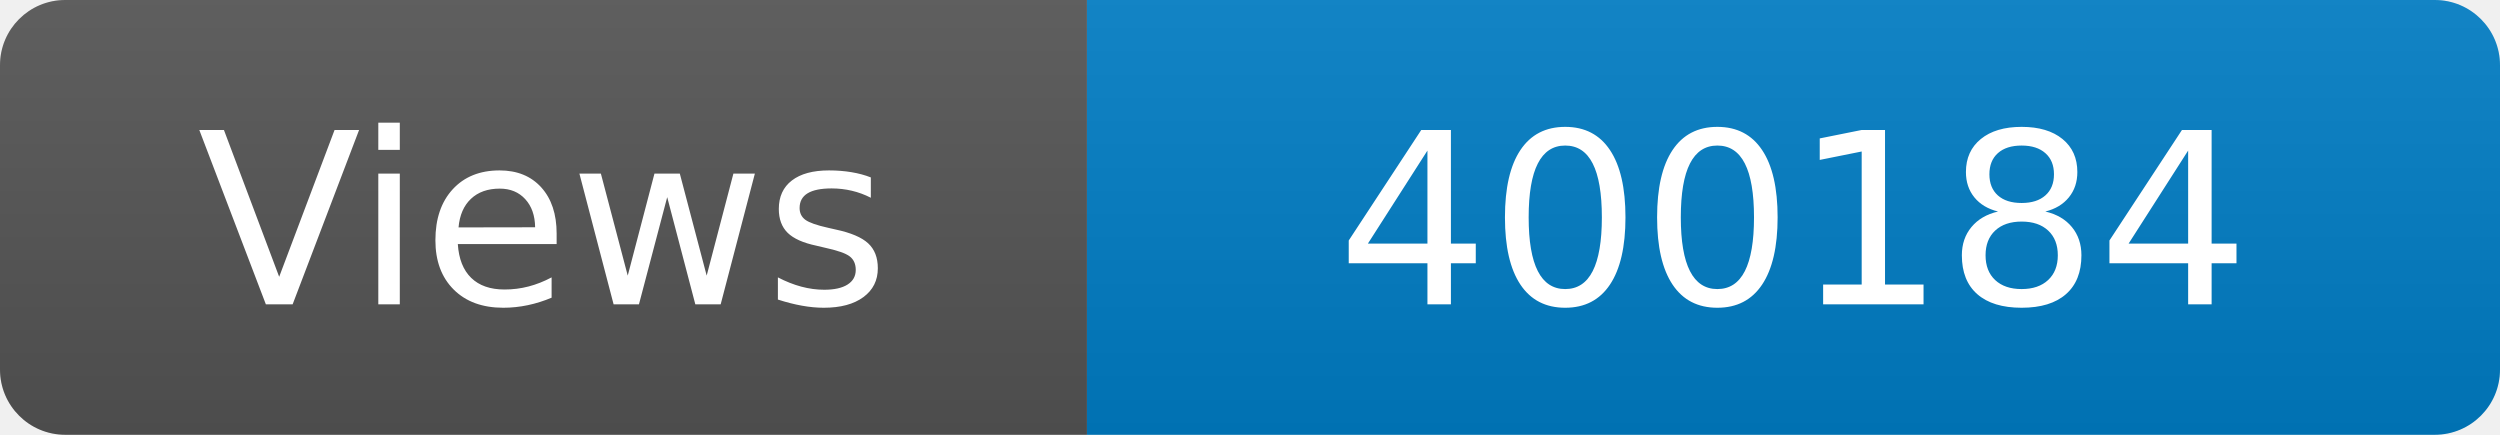
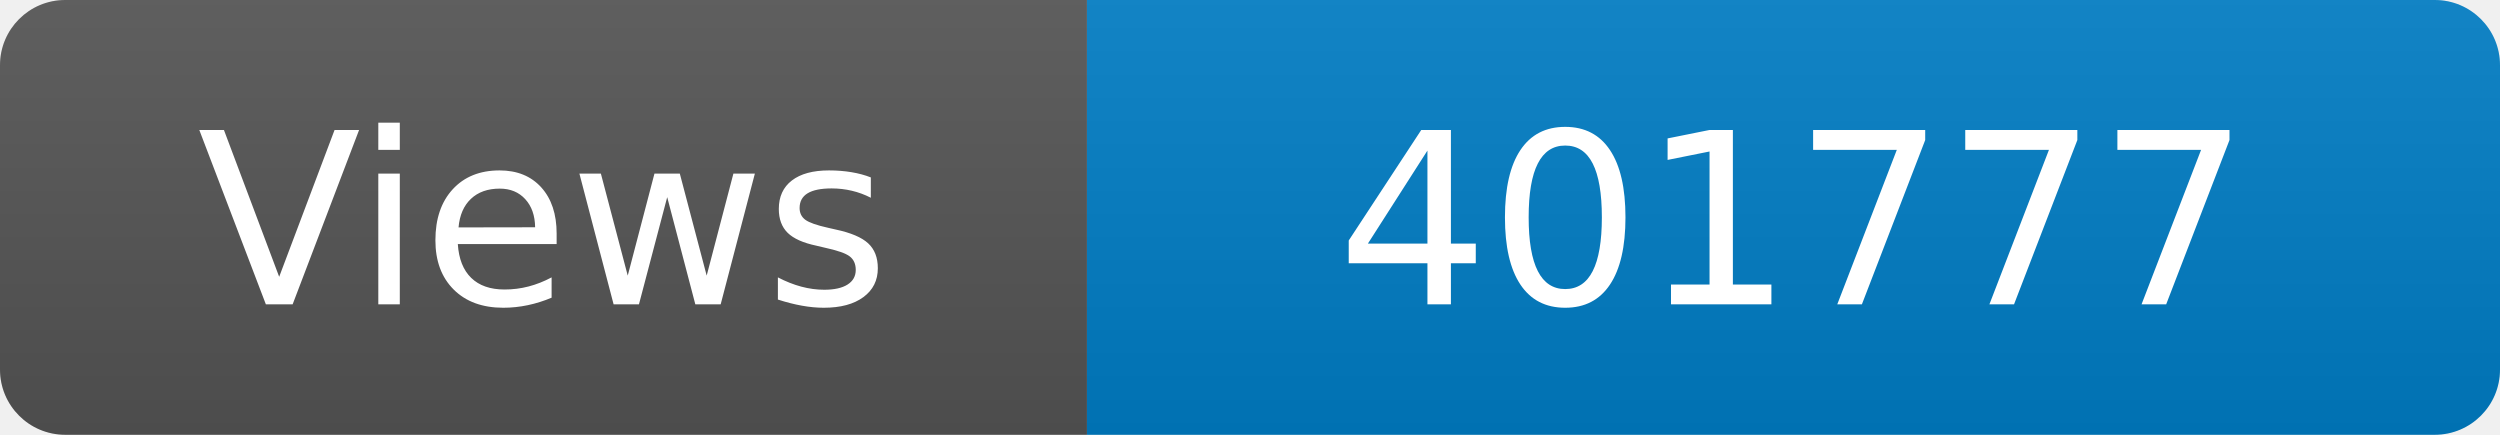
<svg xmlns="http://www.w3.org/2000/svg" width="115" height="20" role="img" aria-label="Maintained?: yes">
  <linearGradient id="s" x2="0" y2="100%">
    <stop offset="0" stop-color="#bbb" stop-opacity=".1" />
    <stop offset="1" stop-opacity=".1" />
  </linearGradient>
  <clipPath id="r">
    <rect width="115" height="20" rx="3" fill="#fff" />
  </clipPath>
  <g clip-path="url(#r)">
    <rect width="50" height="20" fill="#555" />
    <rect x="50" width="160" height="20" fill="#007ec6" />
    <rect width="115" height="20" fill="url(#s)" />
  </g>
  <g fill="#fff" text-anchor="middle" font-family="Verdana,Geneva,DejaVu Sans,sans-serif" font-size="110">
    <text x="250" y="140" transform="scale(.1)" fill="#fff">Views</text>
-     <text x="825" y="140" transform="scale(.1)" fill="#fff">400184</text>
+     <text x="825" y="140" transform="scale(.1)" fill="#fff">401777</text>
  </g>
</svg>
